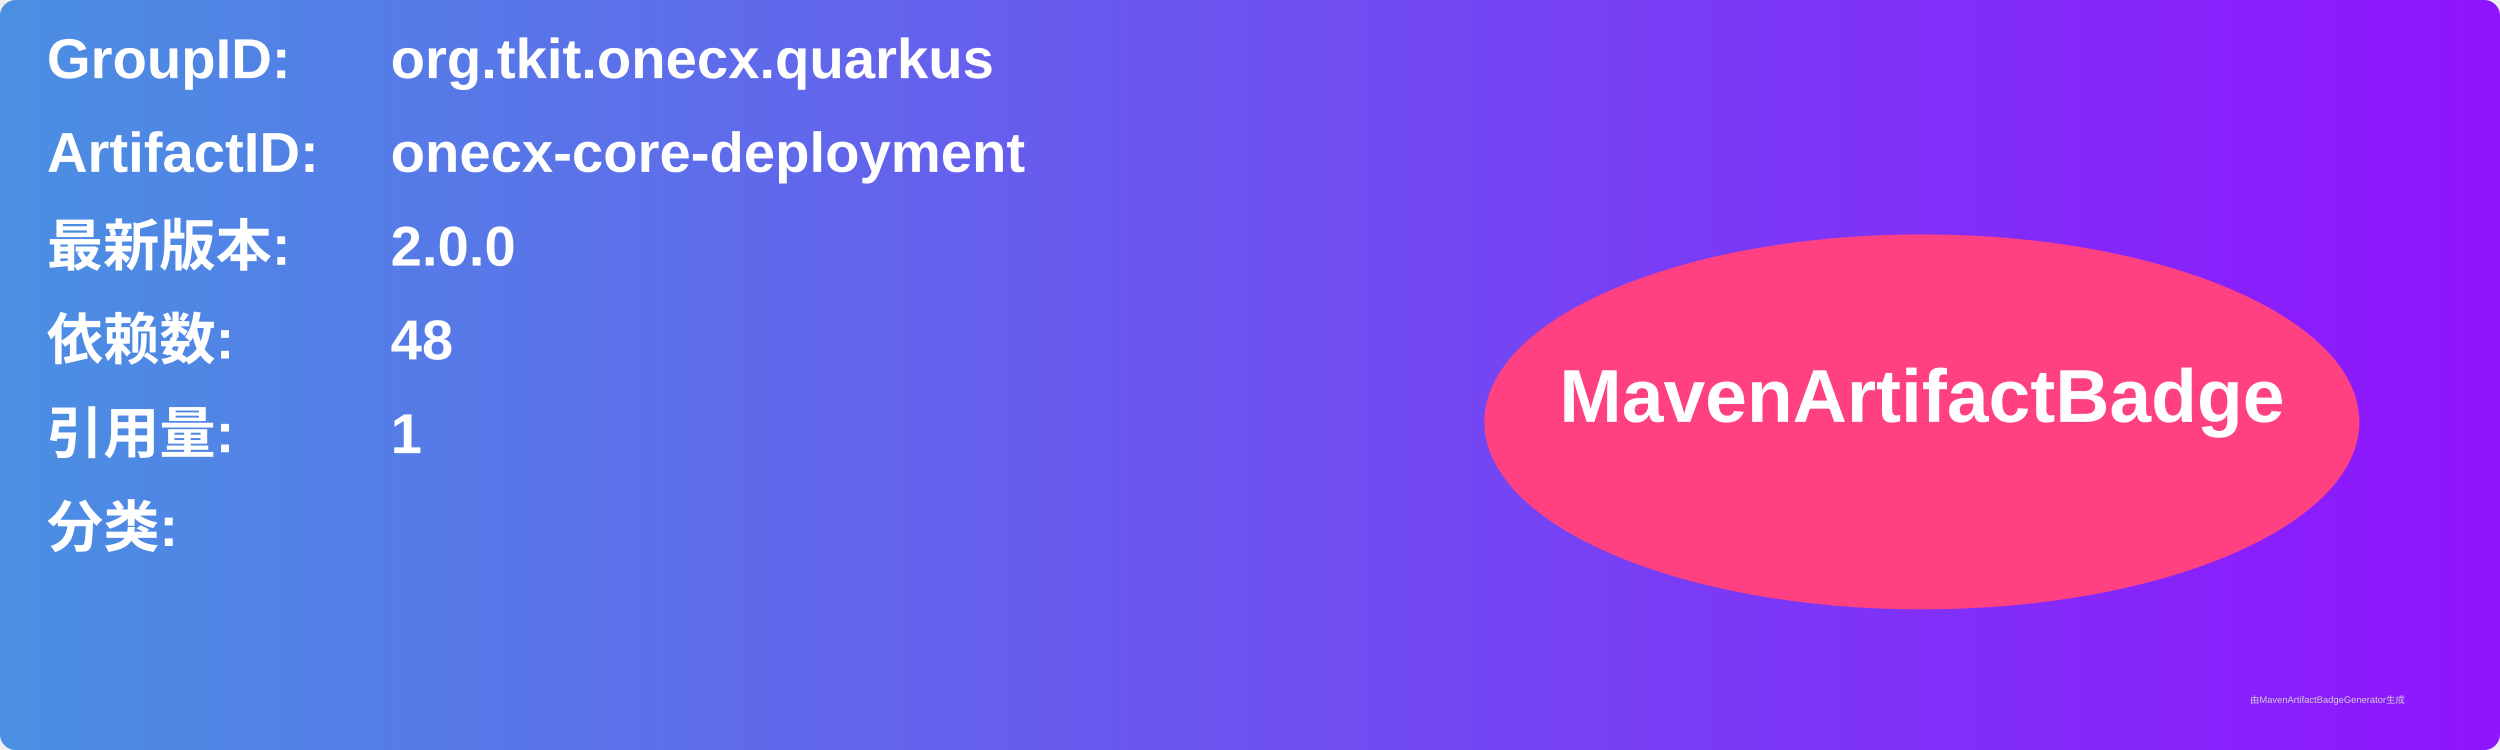
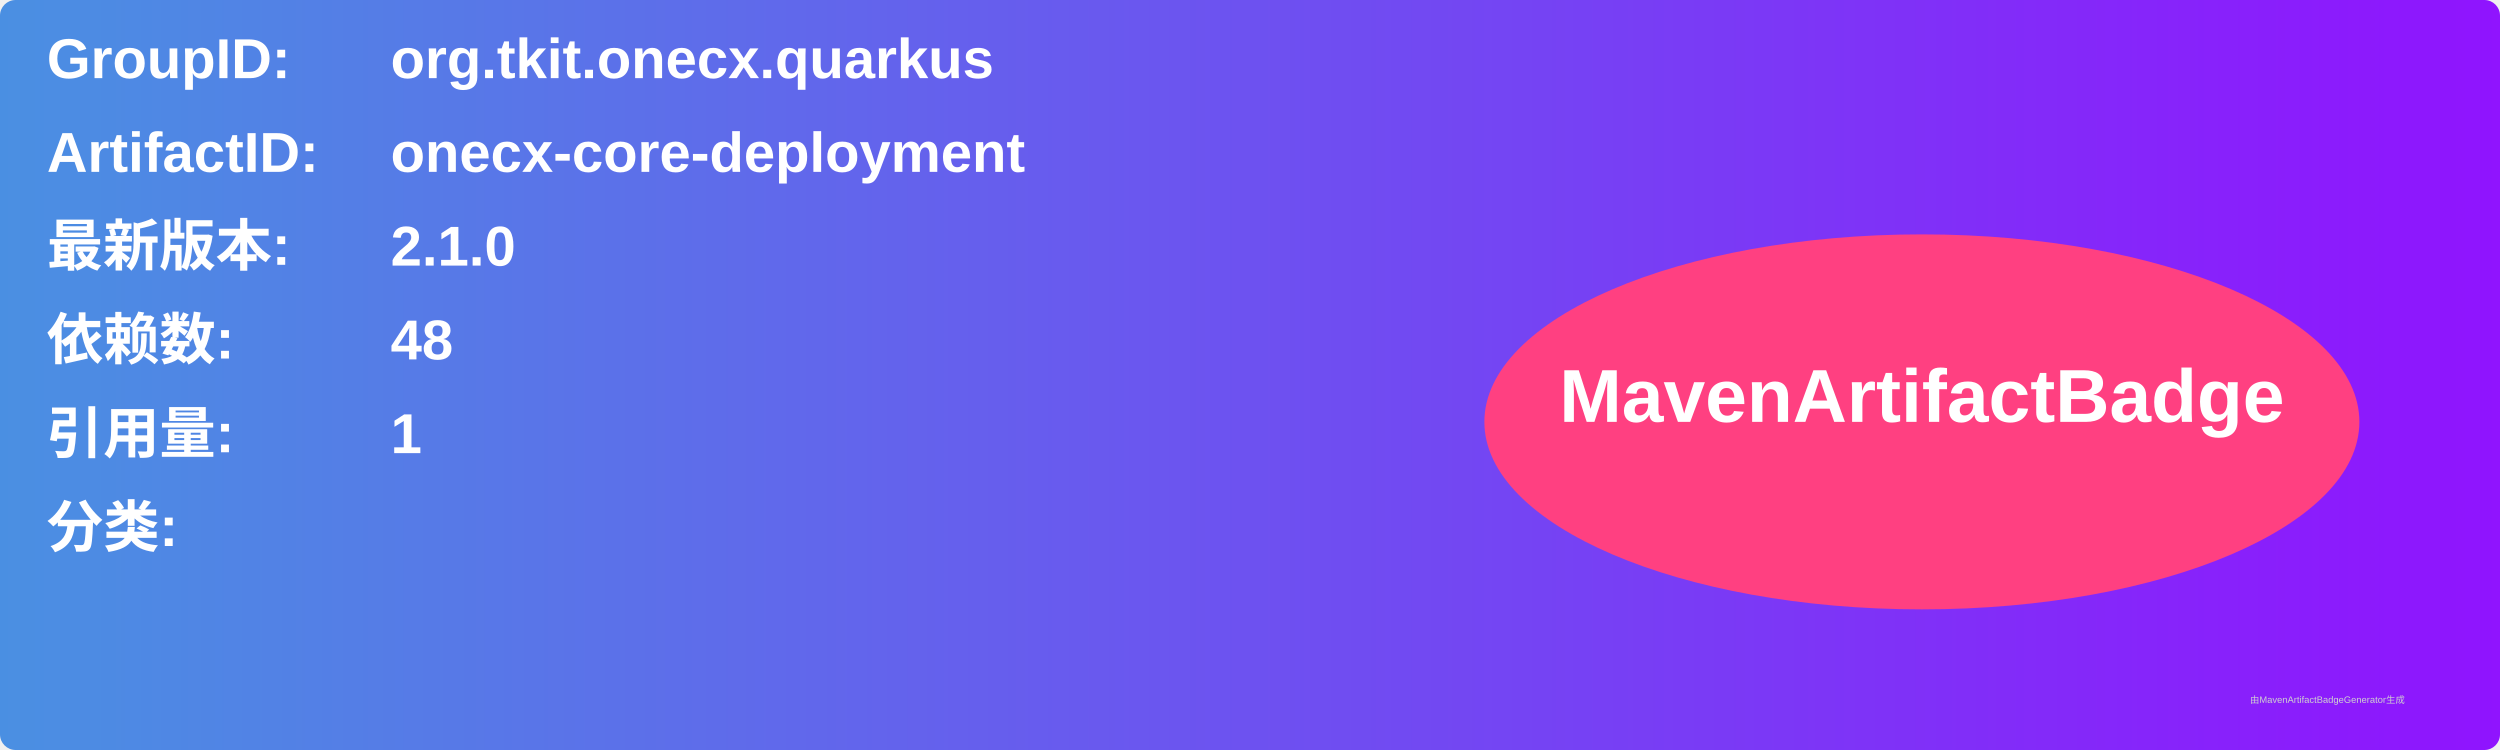
<svg xmlns="http://www.w3.org/2000/svg" width="800" height="240" viewBox="0 0 800 240">
  <linearGradient id="grad" x1="0%" y1="0%" x2="100%" y2="0%">
    <stop offset="0%" stop-color="#4a90e2" />
    <stop offset="100%" stop-color="#9013fe" />
  </linearGradient>
  <rect width="100%" height="100%" rx="5" ry="5" fill="url(#grad)" />
  <g transform="translate(15, 15)">
    <text x="0" y="10" font-family="Arial" font-size="18" fill="white" font-weight="bold" width="260">GroupID:</text>
    <text x="110" y="10" font-family="Arial" font-size="18" fill="white" font-weight="bold" width="460">org.tkit.onecx.quarkus</text>
    <text x="0" y="40" font-family="Arial" font-size="18" fill="white" font-weight="bold" width="260">ArtifactID:</text>
    <text x="110" y="40" font-family="Arial" font-size="18" fill="white" font-weight="bold" width="460">onecx-core-deployment</text>
    <text x="0" y="70" font-family="Arial" font-size="18" fill="white" font-weight="bold">最新版本:</text>
    <text x="110" y="70" font-family="Arial" font-size="18" fill="white" font-weight="bold">
-       <tspan font-weight="bold">2.0.0</tspan>
+       <tspan font-weight="bold">2.1.0</tspan>
    </text>
    <text x="0" y="100" font-family="Arial" font-size="18" fill="white" font-weight="bold">依赖数: </text>
    <text x="110" y="100" font-family="Arial" font-size="18" fill="white">
      <tspan font-weight="bold">48</tspan>
    </text>
    <text x="0" y="130" font-family="Arial" font-size="18" fill="white" font-weight="bold">引用量: </text>
    <text x="110" y="130" font-family="Arial" font-size="18" fill="white">
      <tspan font-weight="bold">1</tspan>
    </text>
    <text x="0" y="160" font-family="Arial" font-size="18" fill="white" font-weight="bold">分类:</text>
    <text x="10" y="190" font-family="Arial" font-size="10" fill="white">
      <tspan font-weight="bold" />
    </text>
    <ellipse cx="600" cy="120" rx="140" ry="60" fill="#ff4081" />
    <text x="600" y="120" text-anchor="middle" font-family="Arial" font-size="24" fill="white" font-weight="bold">MavenArtifactBadge</text>
  </g>
  <text x="720" y="225" font-family="Arial" font-size="3" fill="#d0d0d0">由MavenArtifactBadgeGenerator生成</text>
</svg>
